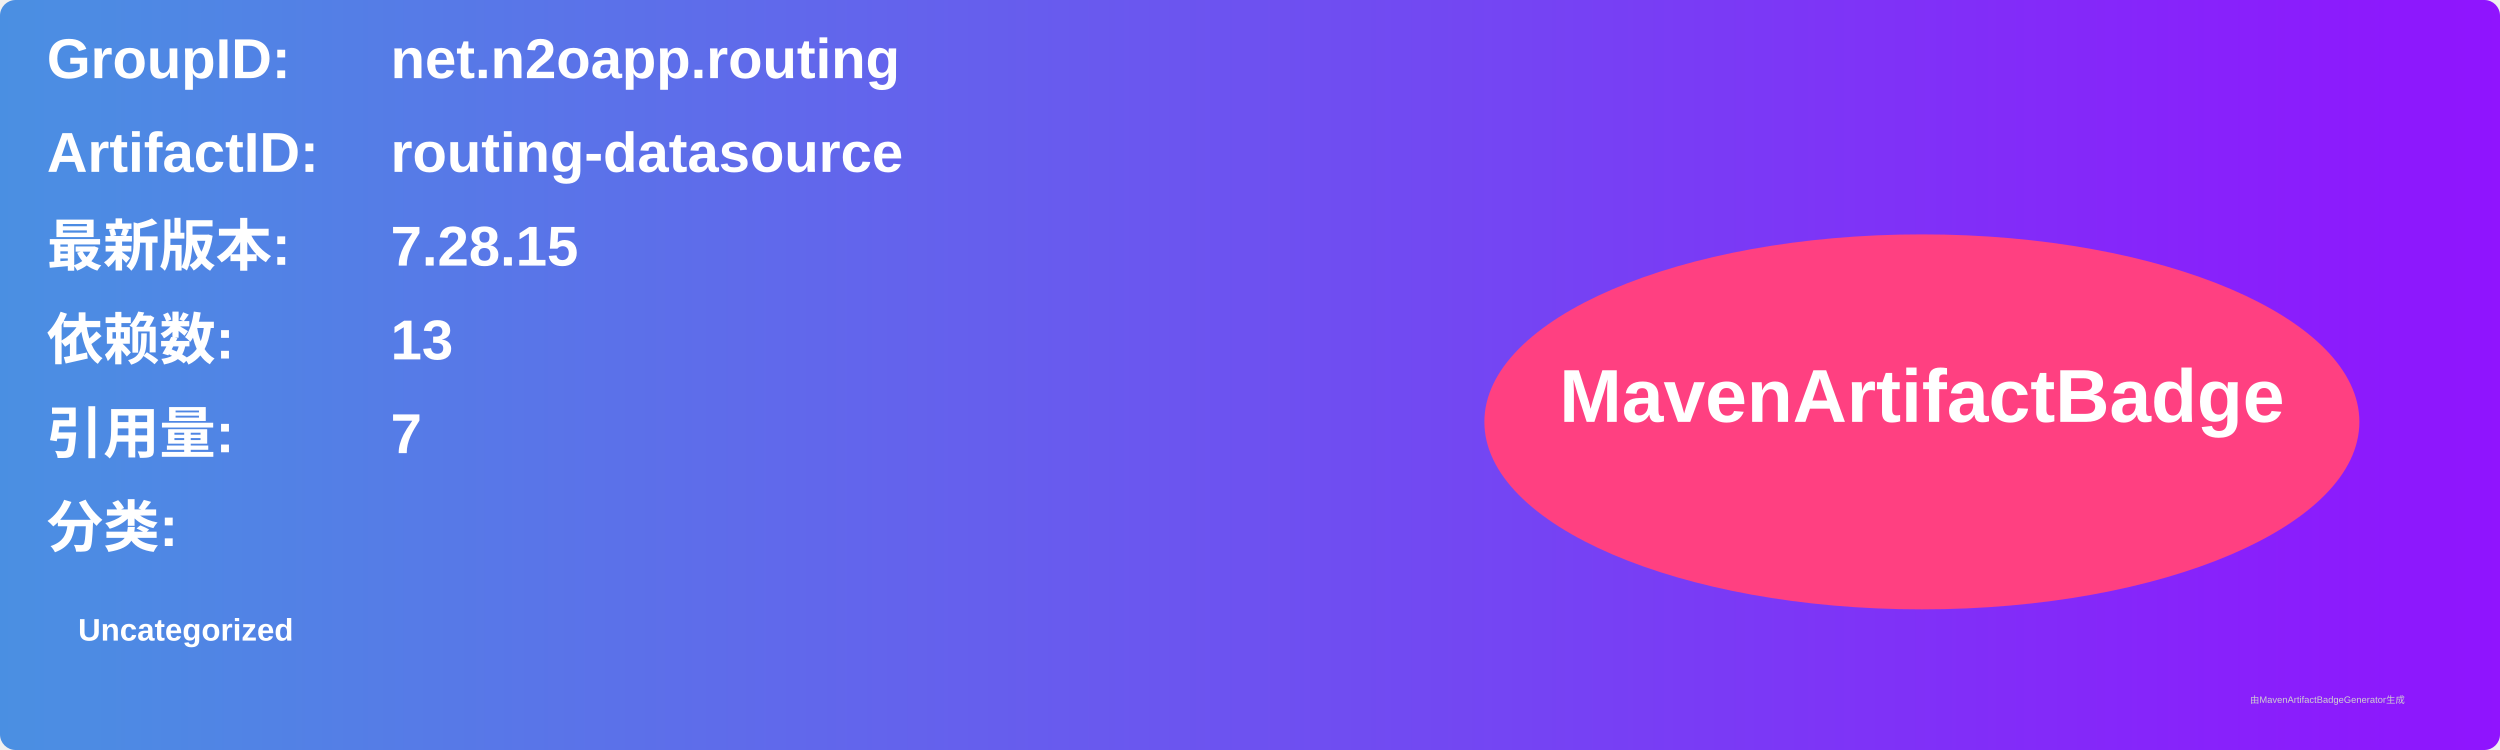
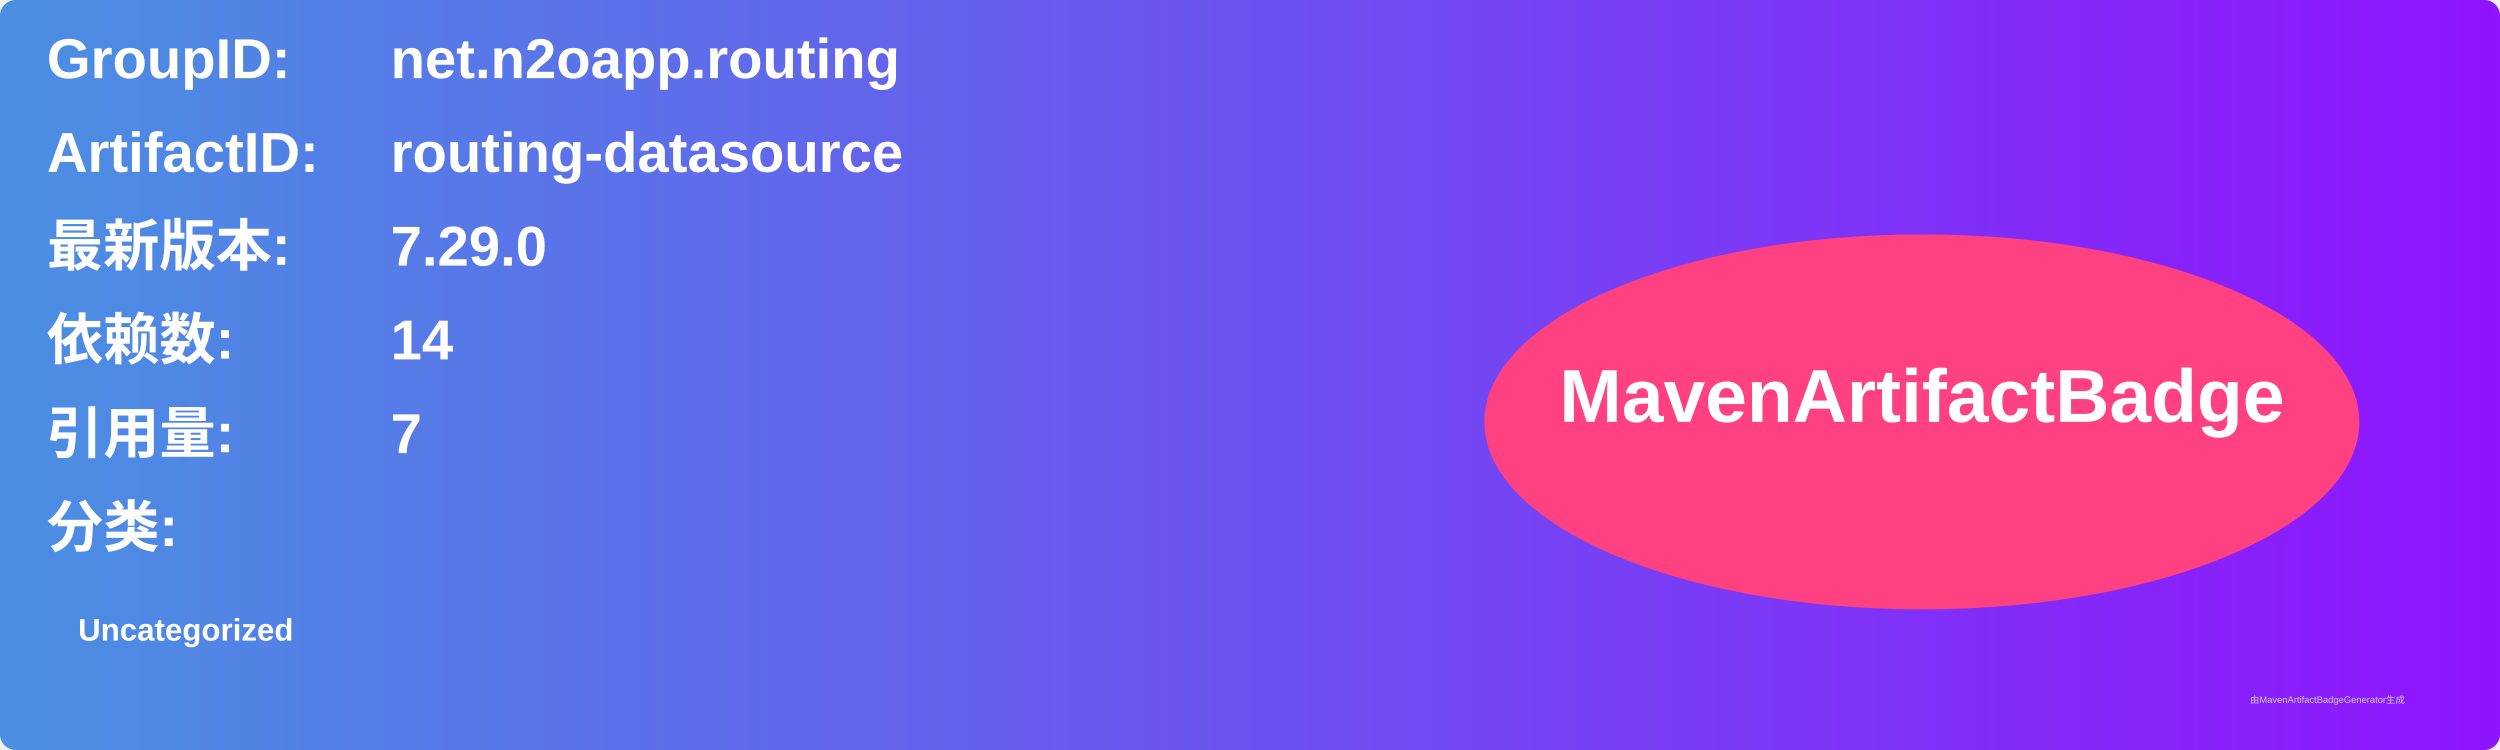
<svg xmlns="http://www.w3.org/2000/svg" width="800" height="240" viewBox="0 0 800 240">
  <linearGradient id="grad" x1="0%" y1="0%" x2="100%" y2="0%">
    <stop offset="0%" stop-color="#4a90e2" />
    <stop offset="100%" stop-color="#9013fe" />
  </linearGradient>
  <rect width="100%" height="100%" rx="5" ry="5" fill="url(#grad)" />
  <g transform="translate(15, 15)">
    <text x="0" y="10" font-family="Arial" font-size="18" fill="white" font-weight="bold" width="260">GroupID:</text>
    <text x="110" y="10" font-family="Arial" font-size="18" fill="white" font-weight="bold" width="460">net.n2oapp.routing</text>
    <text x="0" y="40" font-family="Arial" font-size="18" fill="white" font-weight="bold" width="260">ArtifactID:</text>
    <text x="110" y="40" font-family="Arial" font-size="18" fill="white" font-weight="bold" width="460">routing-datasource</text>
    <text x="0" y="70" font-family="Arial" font-size="18" fill="white" font-weight="bold">最新版本:</text>
    <text x="110" y="70" font-family="Arial" font-size="18" fill="white" font-weight="bold">
-       <tspan font-weight="bold">7.28.15</tspan>
+       <tspan font-weight="bold">7.29.0</tspan>
    </text>
    <text x="0" y="100" font-family="Arial" font-size="18" fill="white" font-weight="bold">依赖数: </text>
    <text x="110" y="100" font-family="Arial" font-size="18" fill="white">
-       <tspan font-weight="bold">13</tspan>
+       <tspan font-weight="bold">14</tspan>
    </text>
    <text x="0" y="130" font-family="Arial" font-size="18" fill="white" font-weight="bold">引用量: </text>
    <text x="110" y="130" font-family="Arial" font-size="18" fill="white">
      <tspan font-weight="bold">7</tspan>
    </text>
    <text x="0" y="160" font-family="Arial" font-size="18" fill="white" font-weight="bold">分类:</text>
    <text x="10" y="190" font-family="Arial" font-size="10" fill="white">
      <tspan font-weight="bold">Uncategorized</tspan>
    </text>
    <ellipse cx="600" cy="120" rx="140" ry="60" fill="#ff4081" />
    <text x="600" y="120" text-anchor="middle" font-family="Arial" font-size="24" fill="white" font-weight="bold">MavenArtifactBadge</text>
  </g>
  <text x="720" y="225" font-family="Arial" font-size="3" fill="#d0d0d0">由MavenArtifactBadgeGenerator生成</text>
</svg>
